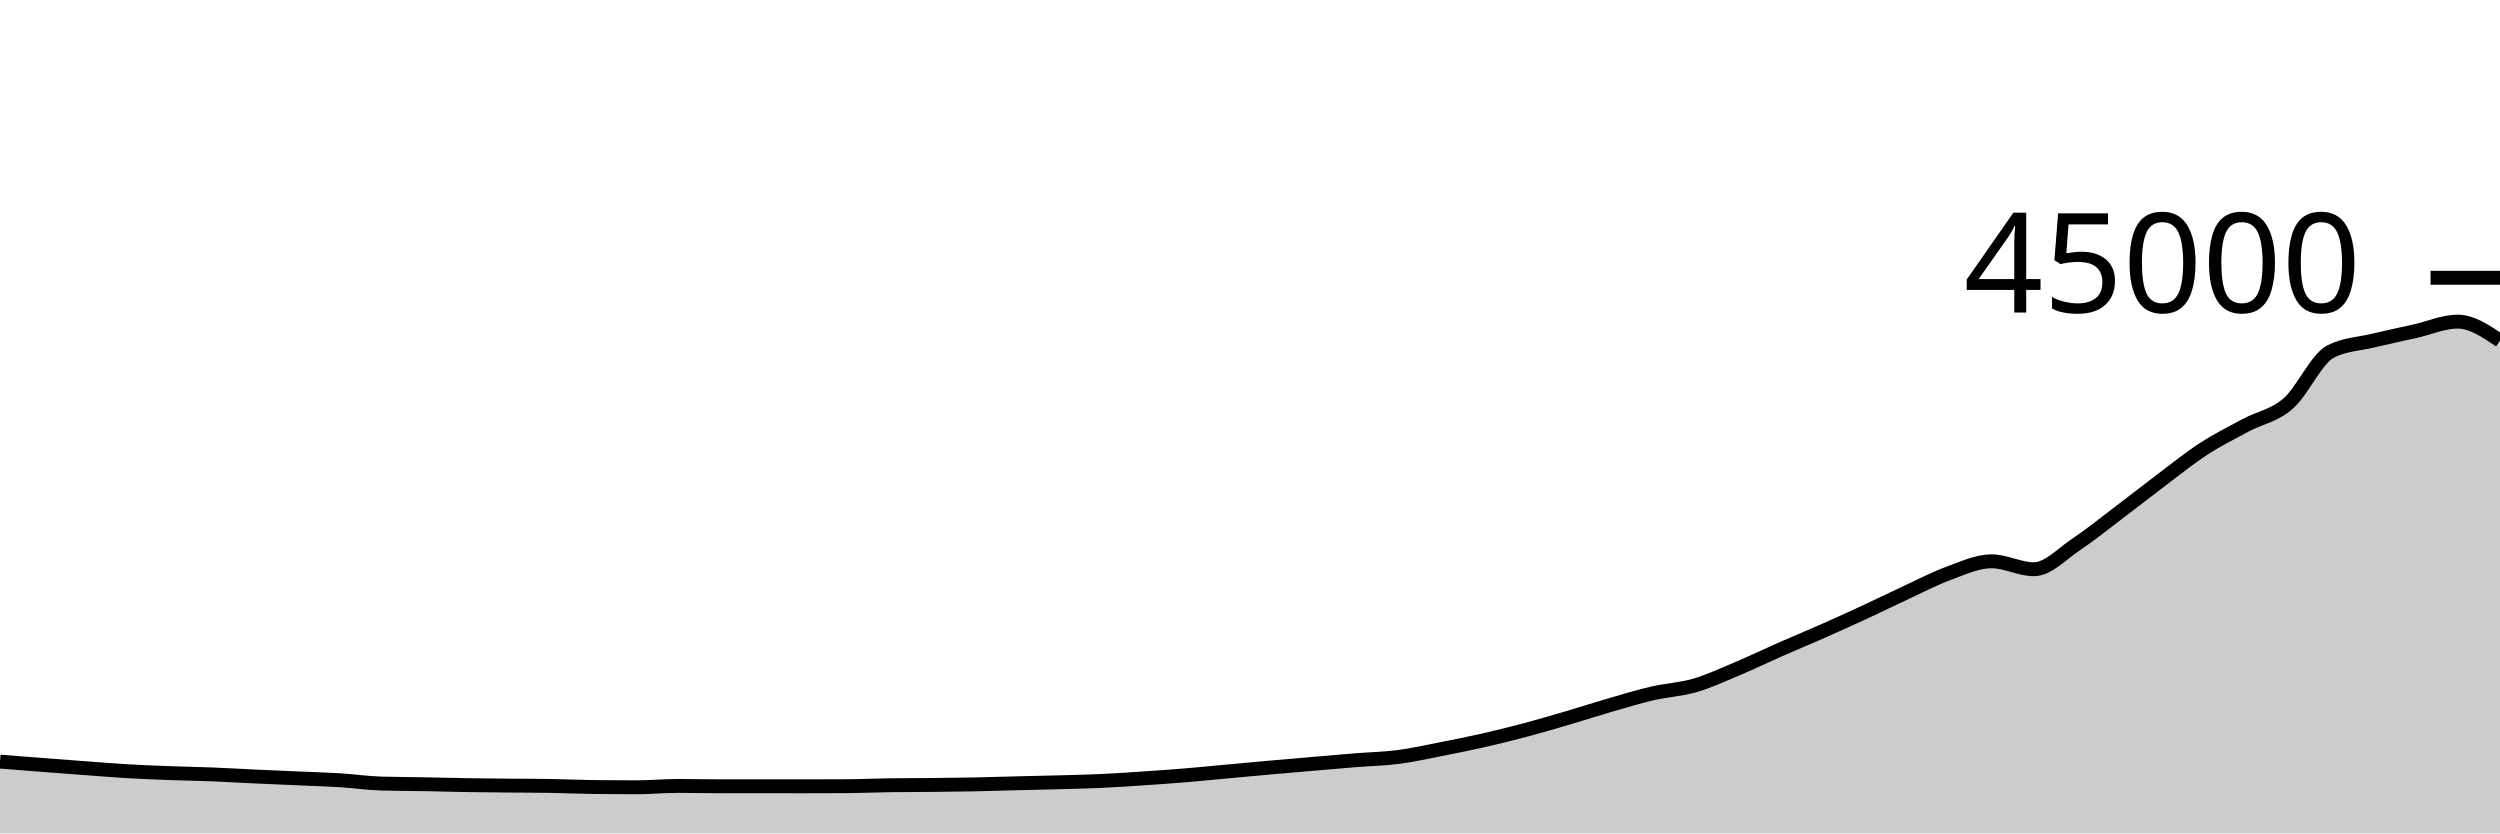
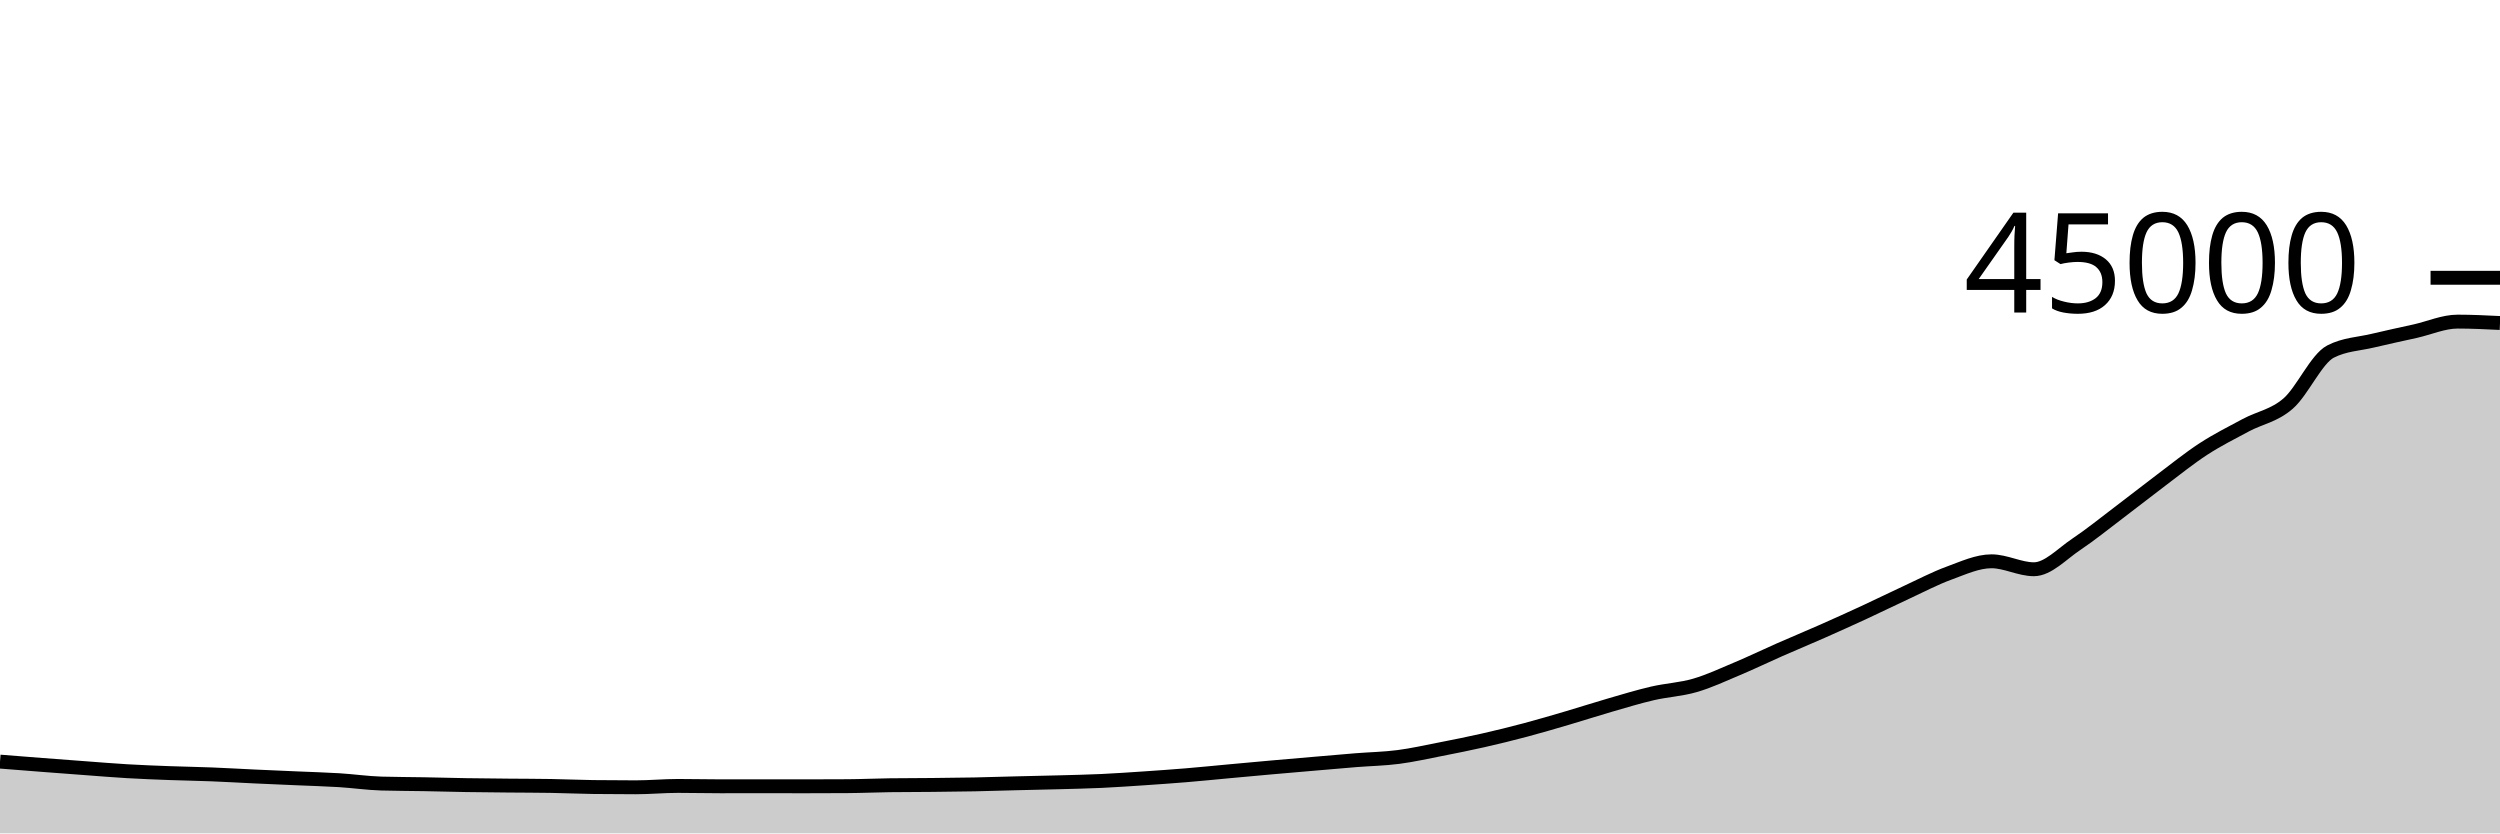
<svg xmlns="http://www.w3.org/2000/svg" viewBox="0 0 180 60">
  <g transform="translate(0,20)">
-     <path class="area" fill="rgba(0, 0, 0, 0.2)" d="M0,34.836C1.017,34.917,2.034,34.997,3.051,35.076C4.068,35.154,5.085,35.231,6.102,35.306C7.119,35.381,8.136,35.468,9.153,35.527C10.169,35.587,11.186,35.625,12.203,35.663C13.22,35.701,14.237,35.715,15.254,35.756C16.271,35.796,17.288,35.858,18.305,35.905C19.322,35.952,20.339,35.994,21.356,36.039C22.373,36.084,23.39,36.111,24.407,36.173C25.424,36.236,26.441,36.385,27.458,36.416C28.475,36.447,29.492,36.444,30.508,36.463C31.525,36.482,32.542,36.512,33.559,36.528C34.576,36.544,35.593,36.552,36.61,36.562C37.627,36.572,38.644,36.57,39.661,36.588C40.678,36.605,41.695,36.653,42.712,36.666C43.729,36.679,44.746,36.685,45.763,36.685C46.78,36.685,47.797,36.587,48.814,36.587C49.831,36.587,50.847,36.613,51.864,36.613C52.881,36.613,53.898,36.61,54.915,36.61C55.932,36.61,56.949,36.614,57.966,36.614C58.983,36.614,60,36.611,61.017,36.604C62.034,36.598,63.051,36.551,64.068,36.537C65.085,36.523,66.102,36.526,67.119,36.516C68.136,36.505,69.153,36.496,70.169,36.476C71.186,36.456,72.203,36.421,73.22,36.396C74.237,36.37,75.254,36.352,76.271,36.324C77.288,36.296,78.305,36.275,79.322,36.228C80.339,36.18,81.356,36.109,82.373,36.041C83.39,35.972,84.407,35.901,85.424,35.817C86.441,35.733,87.458,35.628,88.475,35.535C89.492,35.442,90.508,35.347,91.525,35.257C92.542,35.167,93.559,35.08,94.576,34.993C95.593,34.906,96.61,34.815,97.627,34.733C98.644,34.652,99.661,34.635,100.678,34.503C101.695,34.371,102.712,34.141,103.729,33.942C104.746,33.743,105.763,33.54,106.78,33.309C107.797,33.079,108.814,32.828,109.831,32.558C110.847,32.288,111.864,31.987,112.881,31.688C113.898,31.389,114.915,31.059,115.932,30.764C116.949,30.47,117.966,30.159,118.983,29.923C120,29.687,121.017,29.644,122.034,29.348C123.051,29.053,124.068,28.576,125.085,28.148C126.102,27.72,127.119,27.228,128.136,26.78C129.153,26.333,130.169,25.913,131.186,25.463C132.203,25.014,133.22,24.554,134.237,24.084C135.254,23.613,136.271,23.11,137.288,22.64C138.305,22.17,139.322,21.633,140.339,21.262C141.356,20.891,142.373,20.413,143.39,20.413C144.407,20.413,145.424,20.986,146.441,20.986C147.458,20.986,148.475,19.869,149.492,19.191C150.508,18.513,151.525,17.687,152.542,16.918C153.559,16.15,154.576,15.345,155.593,14.58C156.61,13.816,157.627,12.99,158.644,12.329C159.661,11.668,160.678,11.161,161.695,10.615C162.712,10.07,163.729,9.94,164.746,9.056C165.763,8.172,166.78,5.837,167.797,5.313C168.814,4.789,169.831,4.772,170.847,4.527C171.864,4.282,172.881,4.071,173.898,3.843C174.915,3.614,175.932,3.156,176.949,3.156C177.966,3.156,178.983,3.841,180,4.527L180,40C178.983,40,177.966,40,176.949,40C175.932,40,174.915,40,173.898,40C172.881,40,171.864,40,170.847,40C169.831,40,168.814,40,167.797,40C166.78,40,165.763,40,164.746,40C163.729,40,162.712,40,161.695,40C160.678,40,159.661,40,158.644,40C157.627,40,156.61,40,155.593,40C154.576,40,153.559,40,152.542,40C151.525,40,150.508,40,149.492,40C148.475,40,147.458,40,146.441,40C145.424,40,144.407,40,143.39,40C142.373,40,141.356,40,140.339,40C139.322,40,138.305,40,137.288,40C136.271,40,135.254,40,134.237,40C133.22,40,132.203,40,131.186,40C130.169,40,129.153,40,128.136,40C127.119,40,126.102,40,125.085,40C124.068,40,123.051,40,122.034,40C121.017,40,120,40,118.983,40C117.966,40,116.949,40,115.932,40C114.915,40,113.898,40,112.881,40C111.864,40,110.847,40,109.831,40C108.814,40,107.797,40,106.78,40C105.763,40,104.746,40,103.729,40C102.712,40,101.695,40,100.678,40C99.661,40,98.644,40,97.627,40C96.61,40,95.593,40,94.576,40C93.559,40,92.542,40,91.525,40C90.508,40,89.492,40,88.475,40C87.458,40,86.441,40,85.424,40C84.407,40,83.39,40,82.373,40C81.356,40,80.339,40,79.322,40C78.305,40,77.288,40,76.271,40C75.254,40,74.237,40,73.22,40C72.203,40,71.186,40,70.169,40C69.153,40,68.136,40,67.119,40C66.102,40,65.085,40,64.068,40C63.051,40,62.034,40,61.017,40C60,40,58.983,40,57.966,40C56.949,40,55.932,40,54.915,40C53.898,40,52.881,40,51.864,40C50.847,40,49.831,40,48.814,40C47.797,40,46.78,40,45.763,40C44.746,40,43.729,40,42.712,40C41.695,40,40.678,40,39.661,40C38.644,40,37.627,40,36.61,40C35.593,40,34.576,40,33.559,40C32.542,40,31.525,40,30.508,40C29.492,40,28.475,40,27.458,40C26.441,40,25.424,40,24.407,40C23.39,40,22.373,40,21.356,40C20.339,40,19.322,40,18.305,40C17.288,40,16.271,40,15.254,40C14.237,40,13.22,40,12.203,40C11.186,40,10.169,40,9.153,40C8.136,40,7.119,40,6.102,40C5.085,40,4.068,40,3.051,40C2.034,40,1.017,40,0,40Z" />
-     <path class="line" stroke="black" fill="none" d="M0,34.836C1.017,34.917,2.034,34.997,3.051,35.076C4.068,35.154,5.085,35.231,6.102,35.306C7.119,35.381,8.136,35.468,9.153,35.527C10.169,35.587,11.186,35.625,12.203,35.663C13.22,35.701,14.237,35.715,15.254,35.756C16.271,35.796,17.288,35.858,18.305,35.905C19.322,35.952,20.339,35.994,21.356,36.039C22.373,36.084,23.39,36.111,24.407,36.173C25.424,36.236,26.441,36.385,27.458,36.416C28.475,36.447,29.492,36.444,30.508,36.463C31.525,36.482,32.542,36.512,33.559,36.528C34.576,36.544,35.593,36.552,36.61,36.562C37.627,36.572,38.644,36.57,39.661,36.588C40.678,36.605,41.695,36.653,42.712,36.666C43.729,36.679,44.746,36.685,45.763,36.685C46.78,36.685,47.797,36.587,48.814,36.587C49.831,36.587,50.847,36.613,51.864,36.613C52.881,36.613,53.898,36.61,54.915,36.61C55.932,36.61,56.949,36.614,57.966,36.614C58.983,36.614,60,36.611,61.017,36.604C62.034,36.598,63.051,36.551,64.068,36.537C65.085,36.523,66.102,36.526,67.119,36.516C68.136,36.505,69.153,36.496,70.169,36.476C71.186,36.456,72.203,36.421,73.22,36.396C74.237,36.37,75.254,36.352,76.271,36.324C77.288,36.296,78.305,36.275,79.322,36.228C80.339,36.18,81.356,36.109,82.373,36.041C83.39,35.972,84.407,35.901,85.424,35.817C86.441,35.733,87.458,35.628,88.475,35.535C89.492,35.442,90.508,35.347,91.525,35.257C92.542,35.167,93.559,35.08,94.576,34.993C95.593,34.906,96.61,34.815,97.627,34.733C98.644,34.652,99.661,34.635,100.678,34.503C101.695,34.371,102.712,34.141,103.729,33.942C104.746,33.743,105.763,33.54,106.78,33.309C107.797,33.079,108.814,32.828,109.831,32.558C110.847,32.288,111.864,31.987,112.881,31.688C113.898,31.389,114.915,31.059,115.932,30.764C116.949,30.47,117.966,30.159,118.983,29.923C120,29.687,121.017,29.644,122.034,29.348C123.051,29.053,124.068,28.576,125.085,28.148C126.102,27.72,127.119,27.228,128.136,26.78C129.153,26.333,130.169,25.913,131.186,25.463C132.203,25.014,133.22,24.554,134.237,24.084C135.254,23.613,136.271,23.11,137.288,22.64C138.305,22.17,139.322,21.633,140.339,21.262C141.356,20.891,142.373,20.413,143.39,20.413C144.407,20.413,145.424,20.986,146.441,20.986C147.458,20.986,148.475,19.869,149.492,19.191C150.508,18.513,151.525,17.687,152.542,16.918C153.559,16.15,154.576,15.345,155.593,14.58C156.61,13.816,157.627,12.99,158.644,12.329C159.661,11.668,160.678,11.161,161.695,10.615C162.712,10.07,163.729,9.94,164.746,9.056C165.763,8.172,166.78,5.837,167.797,5.313C168.814,4.789,169.831,4.772,170.847,4.527C171.864,4.282,172.881,4.071,173.898,3.843C174.915,3.614,175.932,3.156,176.949,3.156C177.966,3.156,178.983,3.841,180,4.527" />
+     <path class="area" fill="rgba(0, 0, 0, 0.2)" d="M0,34.836C1.017,34.917,2.034,34.997,3.051,35.076C4.068,35.154,5.085,35.231,6.102,35.306C7.119,35.381,8.136,35.468,9.153,35.527C10.169,35.587,11.186,35.625,12.203,35.663C13.22,35.701,14.237,35.715,15.254,35.756C16.271,35.796,17.288,35.858,18.305,35.905C19.322,35.952,20.339,35.994,21.356,36.039C22.373,36.084,23.39,36.111,24.407,36.173C25.424,36.236,26.441,36.385,27.458,36.416C28.475,36.447,29.492,36.444,30.508,36.463C31.525,36.482,32.542,36.512,33.559,36.528C34.576,36.544,35.593,36.552,36.61,36.562C37.627,36.572,38.644,36.57,39.661,36.588C40.678,36.605,41.695,36.653,42.712,36.666C43.729,36.679,44.746,36.685,45.763,36.685C46.78,36.685,47.797,36.587,48.814,36.587C49.831,36.587,50.847,36.613,51.864,36.613C52.881,36.613,53.898,36.61,54.915,36.61C55.932,36.61,56.949,36.614,57.966,36.614C58.983,36.614,60,36.611,61.017,36.604C62.034,36.598,63.051,36.551,64.068,36.537C65.085,36.523,66.102,36.526,67.119,36.516C68.136,36.505,69.153,36.496,70.169,36.476C71.186,36.456,72.203,36.421,73.22,36.396C74.237,36.37,75.254,36.352,76.271,36.324C77.288,36.296,78.305,36.275,79.322,36.228C80.339,36.18,81.356,36.109,82.373,36.041C83.39,35.972,84.407,35.901,85.424,35.817C86.441,35.733,87.458,35.628,88.475,35.535C89.492,35.442,90.508,35.347,91.525,35.257C92.542,35.167,93.559,35.08,94.576,34.993C95.593,34.906,96.61,34.815,97.627,34.733C98.644,34.652,99.661,34.635,100.678,34.503C101.695,34.371,102.712,34.141,103.729,33.942C104.746,33.743,105.763,33.54,106.78,33.309C107.797,33.079,108.814,32.828,109.831,32.558C110.847,32.288,111.864,31.987,112.881,31.688C113.898,31.389,114.915,31.059,115.932,30.764C116.949,30.47,117.966,30.159,118.983,29.923C120,29.687,121.017,29.644,122.034,29.348C123.051,29.053,124.068,28.576,125.085,28.148C126.102,27.72,127.119,27.228,128.136,26.78C129.153,26.333,130.169,25.913,131.186,25.463C132.203,25.014,133.22,24.554,134.237,24.084C135.254,23.613,136.271,23.11,137.288,22.64C138.305,22.17,139.322,21.633,140.339,21.262C141.356,20.891,142.373,20.413,143.39,20.413C144.407,20.413,145.424,20.986,146.441,20.986C147.458,20.986,148.475,19.869,149.492,19.191C150.508,18.513,151.525,17.687,152.542,16.918C153.559,16.15,154.576,15.345,155.593,14.58C156.61,13.816,157.627,12.99,158.644,12.329C159.661,11.668,160.678,11.161,161.695,10.615C162.712,10.07,163.729,9.94,164.746,9.056C165.763,8.172,166.78,5.837,167.797,5.313C168.814,4.789,169.831,4.772,170.847,4.527C171.864,4.282,172.881,4.071,173.898,3.843C174.915,3.614,175.932,3.156,176.949,3.156C177.966,3.156,178.983,3.206,180,3.256L180,40C178.983,40,177.966,40,176.949,40C175.932,40,174.915,40,173.898,40C172.881,40,171.864,40,170.847,40C169.831,40,168.814,40,167.797,40C166.78,40,165.763,40,164.746,40C163.729,40,162.712,40,161.695,40C160.678,40,159.661,40,158.644,40C157.627,40,156.61,40,155.593,40C154.576,40,153.559,40,152.542,40C151.525,40,150.508,40,149.492,40C148.475,40,147.458,40,146.441,40C145.424,40,144.407,40,143.39,40C142.373,40,141.356,40,140.339,40C139.322,40,138.305,40,137.288,40C136.271,40,135.254,40,134.237,40C133.22,40,132.203,40,131.186,40C130.169,40,129.153,40,128.136,40C127.119,40,126.102,40,125.085,40C124.068,40,123.051,40,122.034,40C121.017,40,120,40,118.983,40C117.966,40,116.949,40,115.932,40C114.915,40,113.898,40,112.881,40C111.864,40,110.847,40,109.831,40C108.814,40,107.797,40,106.78,40C105.763,40,104.746,40,103.729,40C102.712,40,101.695,40,100.678,40C99.661,40,98.644,40,97.627,40C96.61,40,95.593,40,94.576,40C93.559,40,92.542,40,91.525,40C90.508,40,89.492,40,88.475,40C87.458,40,86.441,40,85.424,40C84.407,40,83.39,40,82.373,40C81.356,40,80.339,40,79.322,40C78.305,40,77.288,40,76.271,40C75.254,40,74.237,40,73.22,40C72.203,40,71.186,40,70.169,40C69.153,40,68.136,40,67.119,40C66.102,40,65.085,40,64.068,40C63.051,40,62.034,40,61.017,40C60,40,58.983,40,57.966,40C56.949,40,55.932,40,54.915,40C53.898,40,52.881,40,51.864,40C50.847,40,49.831,40,48.814,40C47.797,40,46.78,40,45.763,40C44.746,40,43.729,40,42.712,40C41.695,40,40.678,40,39.661,40C38.644,40,37.627,40,36.61,40C35.593,40,34.576,40,33.559,40C32.542,40,31.525,40,30.508,40C29.492,40,28.475,40,27.458,40C26.441,40,25.424,40,24.407,40C23.39,40,22.373,40,21.356,40C20.339,40,19.322,40,18.305,40C17.288,40,16.271,40,15.254,40C14.237,40,13.22,40,12.203,40C11.186,40,10.169,40,9.153,40C8.136,40,7.119,40,6.102,40C5.085,40,4.068,40,3.051,40C2.034,40,1.017,40,0,40Z" />
+     <path class="line" stroke="black" fill="none" d="M0,34.836C1.017,34.917,2.034,34.997,3.051,35.076C4.068,35.154,5.085,35.231,6.102,35.306C7.119,35.381,8.136,35.468,9.153,35.527C10.169,35.587,11.186,35.625,12.203,35.663C13.22,35.701,14.237,35.715,15.254,35.756C16.271,35.796,17.288,35.858,18.305,35.905C19.322,35.952,20.339,35.994,21.356,36.039C22.373,36.084,23.39,36.111,24.407,36.173C25.424,36.236,26.441,36.385,27.458,36.416C28.475,36.447,29.492,36.444,30.508,36.463C31.525,36.482,32.542,36.512,33.559,36.528C34.576,36.544,35.593,36.552,36.61,36.562C37.627,36.572,38.644,36.57,39.661,36.588C40.678,36.605,41.695,36.653,42.712,36.666C43.729,36.679,44.746,36.685,45.763,36.685C46.78,36.685,47.797,36.587,48.814,36.587C49.831,36.587,50.847,36.613,51.864,36.613C52.881,36.613,53.898,36.61,54.915,36.61C55.932,36.61,56.949,36.614,57.966,36.614C58.983,36.614,60,36.611,61.017,36.604C62.034,36.598,63.051,36.551,64.068,36.537C65.085,36.523,66.102,36.526,67.119,36.516C68.136,36.505,69.153,36.496,70.169,36.476C71.186,36.456,72.203,36.421,73.22,36.396C74.237,36.37,75.254,36.352,76.271,36.324C77.288,36.296,78.305,36.275,79.322,36.228C80.339,36.18,81.356,36.109,82.373,36.041C83.39,35.972,84.407,35.901,85.424,35.817C86.441,35.733,87.458,35.628,88.475,35.535C89.492,35.442,90.508,35.347,91.525,35.257C92.542,35.167,93.559,35.08,94.576,34.993C95.593,34.906,96.61,34.815,97.627,34.733C98.644,34.652,99.661,34.635,100.678,34.503C101.695,34.371,102.712,34.141,103.729,33.942C104.746,33.743,105.763,33.54,106.78,33.309C107.797,33.079,108.814,32.828,109.831,32.558C110.847,32.288,111.864,31.987,112.881,31.688C113.898,31.389,114.915,31.059,115.932,30.764C116.949,30.47,117.966,30.159,118.983,29.923C120,29.687,121.017,29.644,122.034,29.348C123.051,29.053,124.068,28.576,125.085,28.148C126.102,27.72,127.119,27.228,128.136,26.78C129.153,26.333,130.169,25.913,131.186,25.463C132.203,25.014,133.22,24.554,134.237,24.084C135.254,23.613,136.271,23.11,137.288,22.64C138.305,22.17,139.322,21.633,140.339,21.262C141.356,20.891,142.373,20.413,143.39,20.413C144.407,20.413,145.424,20.986,146.441,20.986C147.458,20.986,148.475,19.869,149.492,19.191C150.508,18.513,151.525,17.687,152.542,16.918C153.559,16.15,154.576,15.345,155.593,14.58C156.61,13.816,157.627,12.99,158.644,12.329C159.661,11.668,160.678,11.161,161.695,10.615C162.712,10.07,163.729,9.94,164.746,9.056C165.763,8.172,166.78,5.837,167.797,5.313C168.814,4.789,169.831,4.772,170.847,4.527C171.864,4.282,172.881,4.071,173.898,3.843C174.915,3.614,175.932,3.156,176.949,3.156C177.966,3.156,178.983,3.206,180,3.256" />
    <path class="axis-ceiling" stroke-width="1" stroke="black" fill="none" d="M175,0L180,0" />
    <text class="axis-ceiling-label" font-family="sans-serif" text-anchor="end" font-size="10px" x="170" y="2.5">45000</text>
  </g>
</svg>
